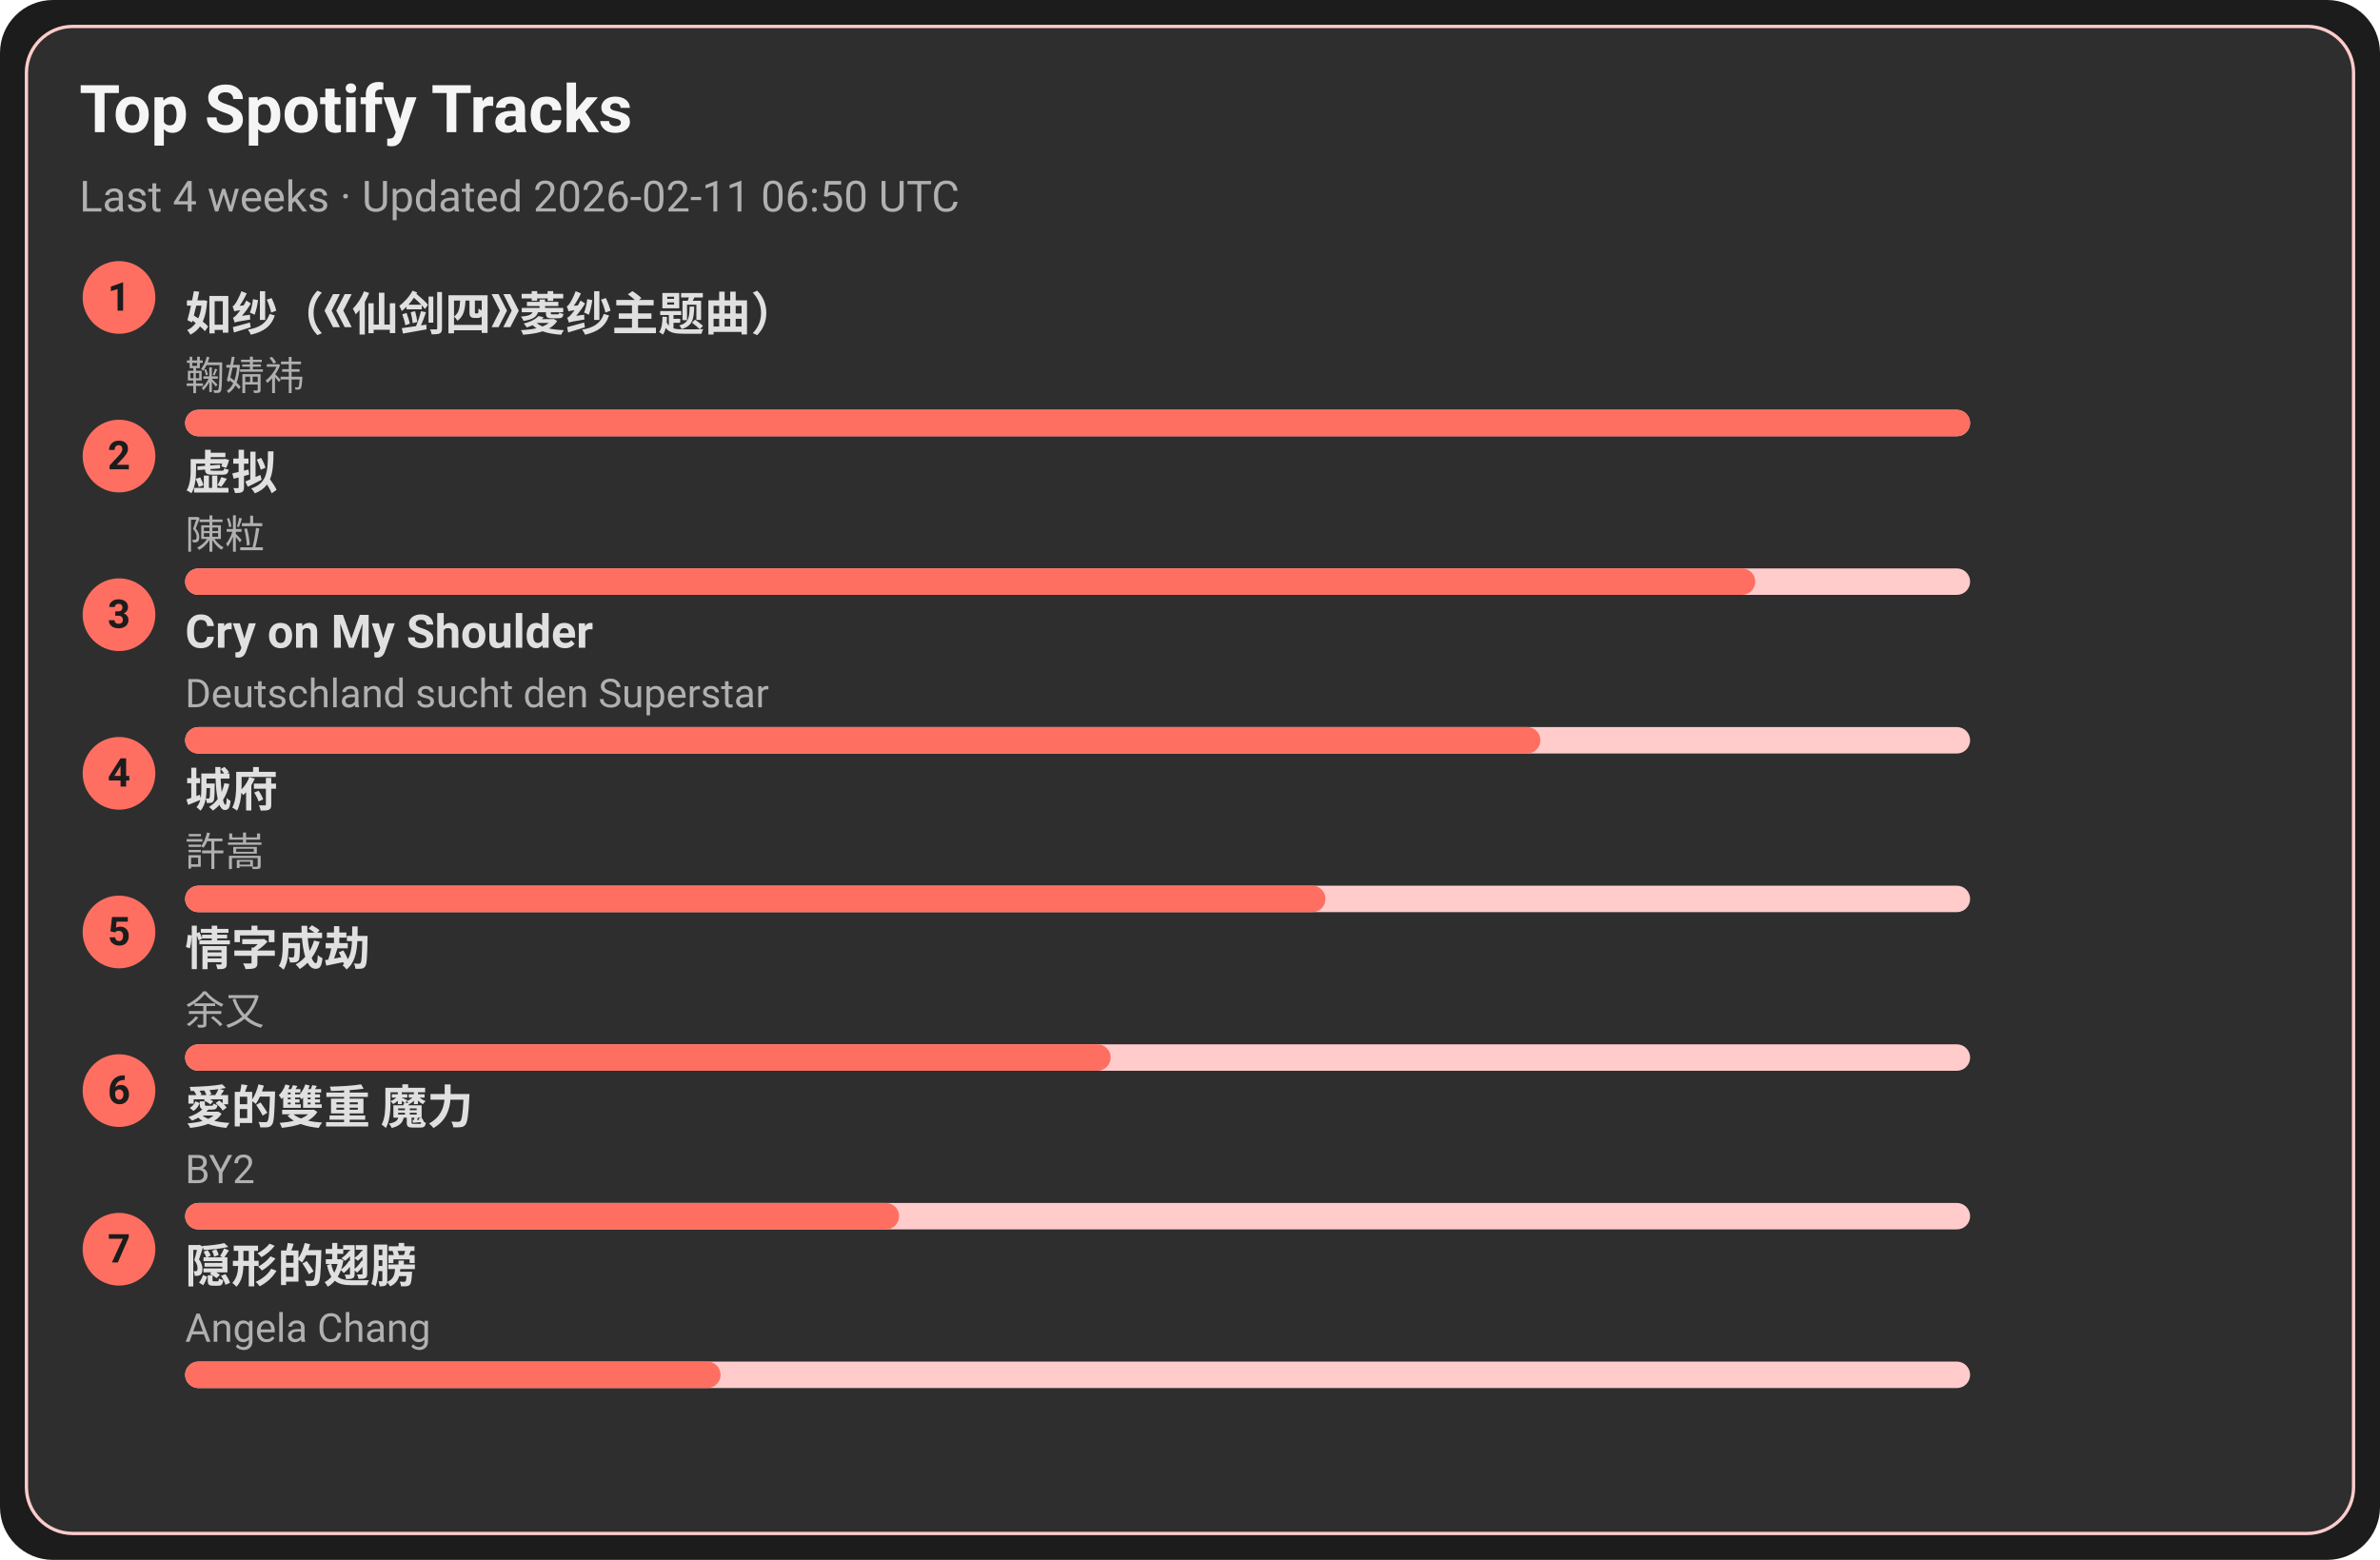
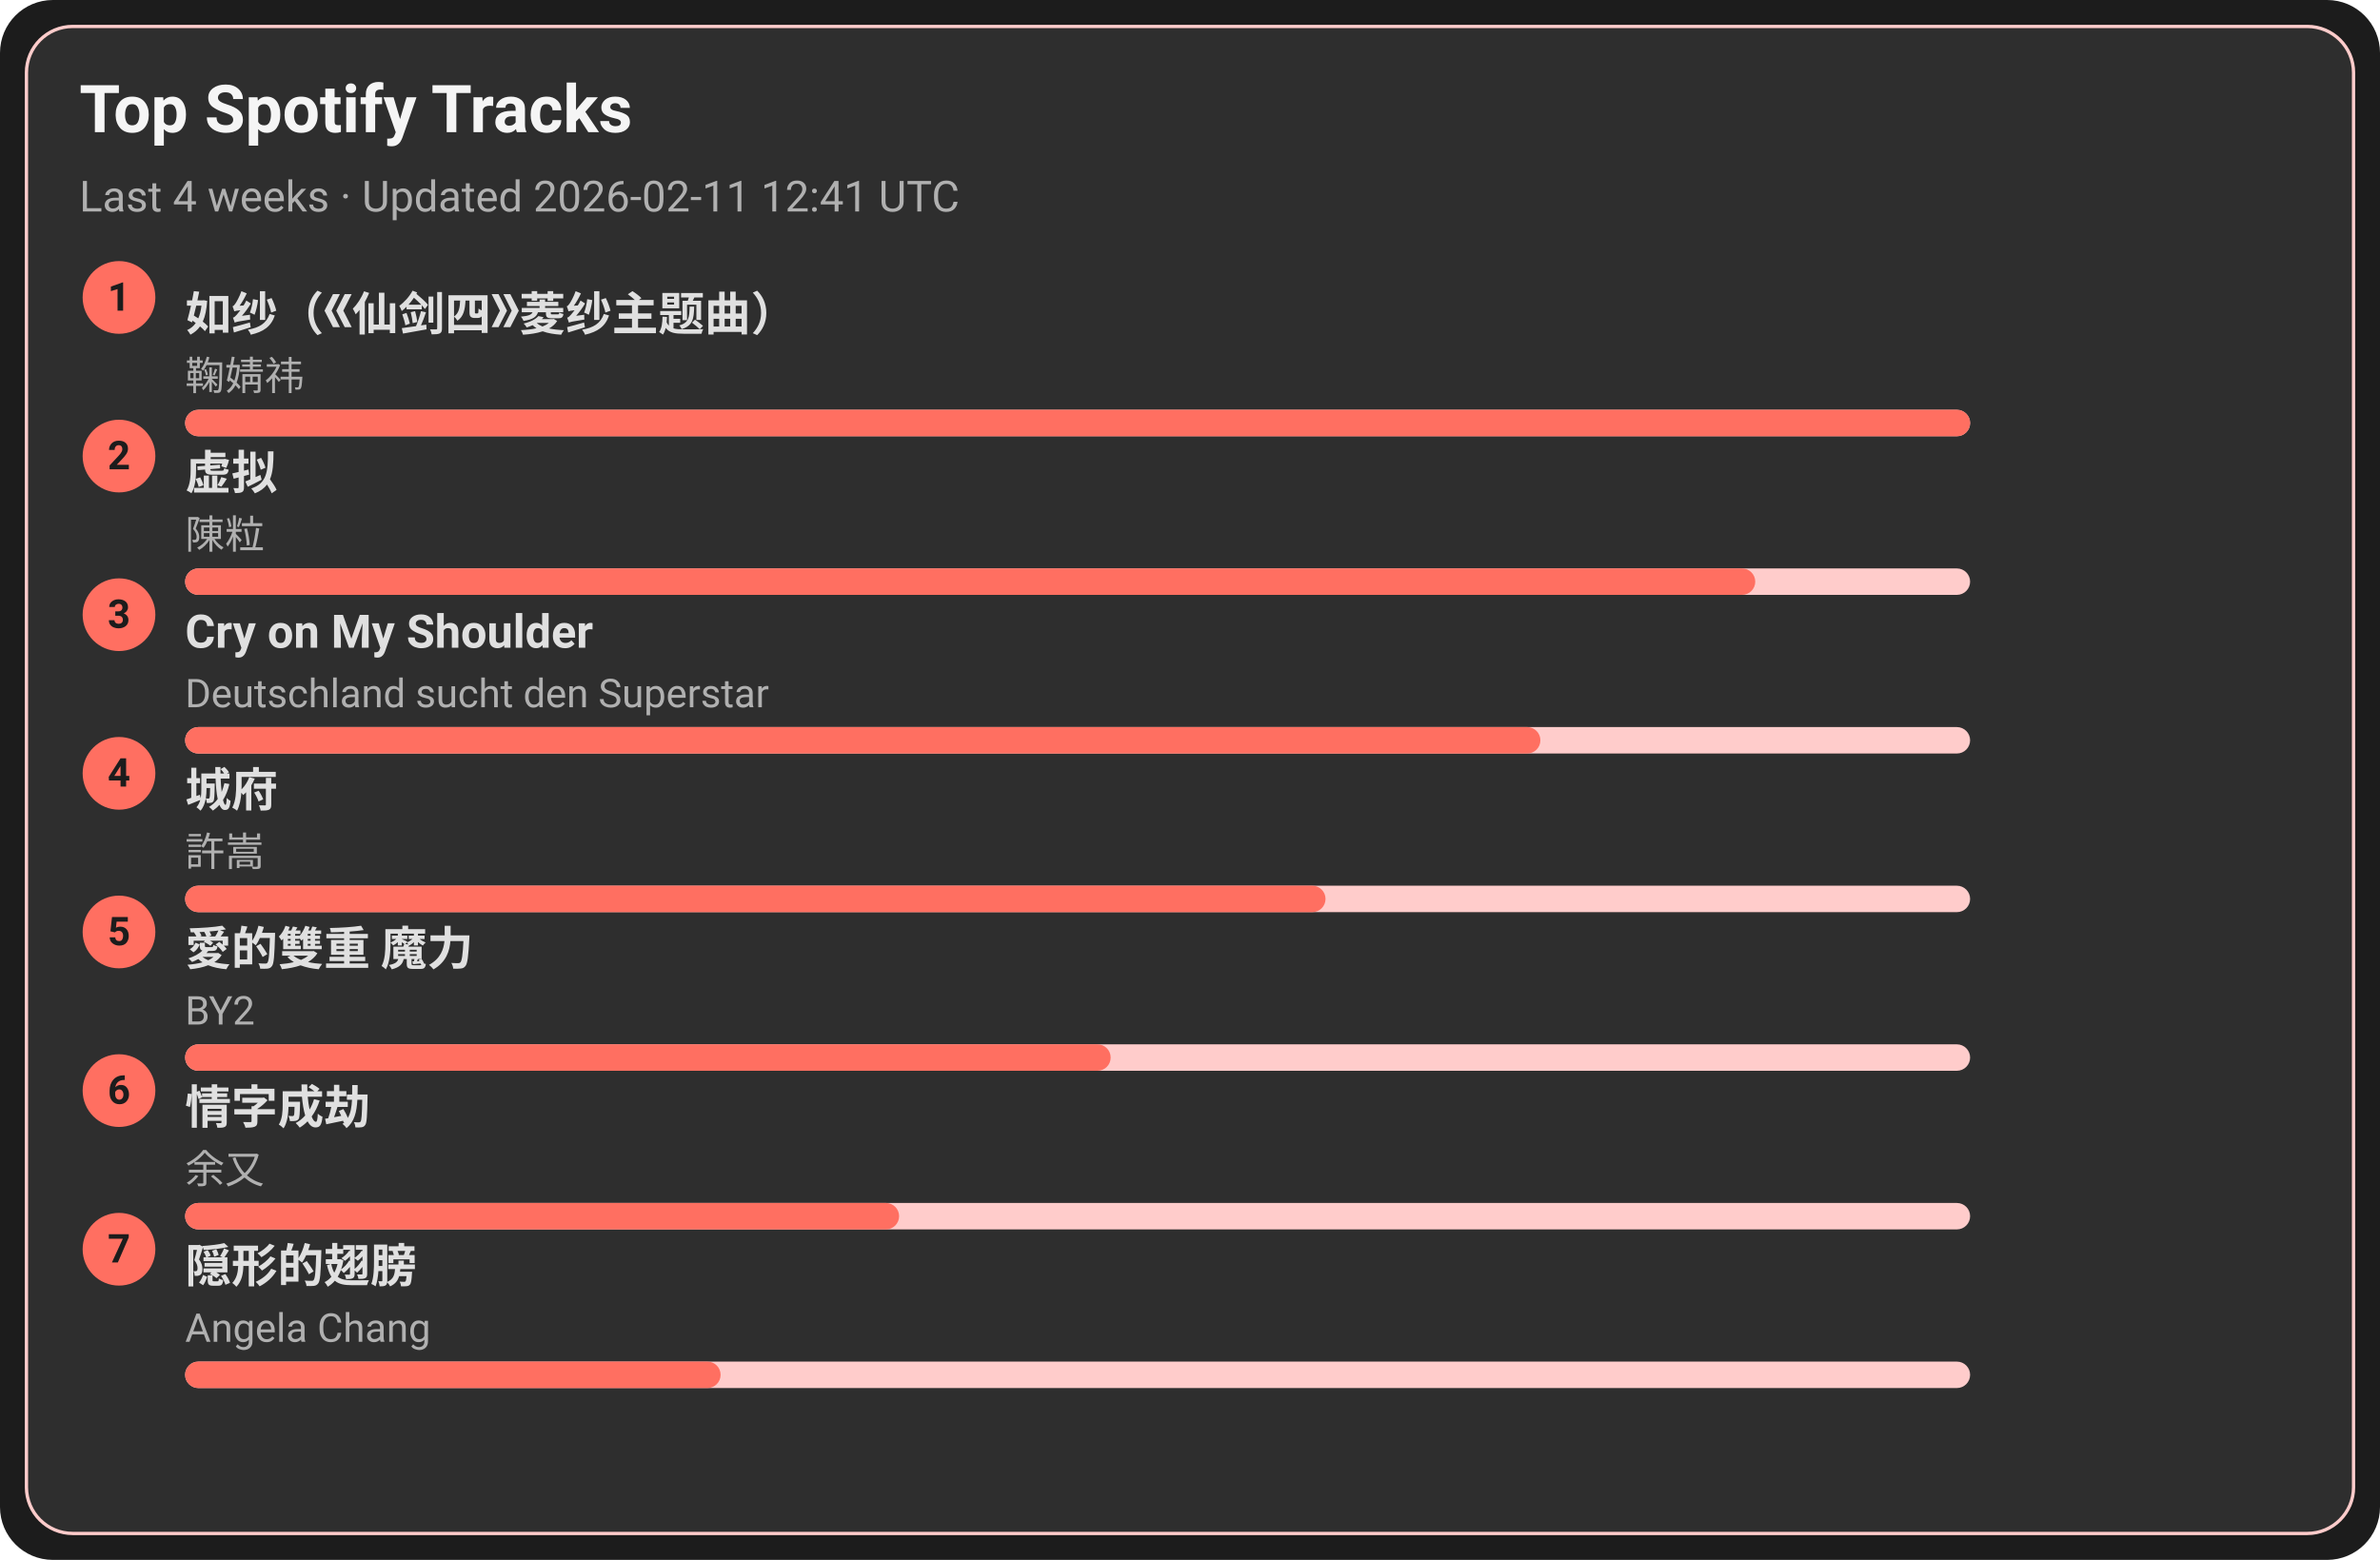
<svg xmlns="http://www.w3.org/2000/svg" width="720" height="472" viewBox="0 0 720 472">
  <style>text{font-family:-apple-system,BlinkMacSystemFont,Segoe UI,Roboto,Ubuntu,Helvetica Neue,Arial,Noto Sans,sans-serif}</style>
  <rect width="720" height="472" rx="16" fill="#1c1c1c" />
  <rect x="8" y="8" width="704" height="456" rx="14" fill="#2e2e2e" stroke="#ffcccb" />
  <text x="24" y="40" font-size="20" fill="#f5f5f5" font-weight="600">Top Spotify Tracks</text>
-   <text x="24" y="64" font-size="13" fill="#b0b0b0">Last 4 weeks · Updated 2026-02-11 06:50 UTC</text>
+   <text x="24" y="64" font-size="13" fill="#b0b0b0">Last 4 weeks · Updated 2026-02-11 12:41 UTC</text>
  <circle cx="36" cy="90" r="11" fill="#ff6f61" />
  <text x="36" y="94" text-anchor="middle" font-size="12" fill="#1c1c1c" font-weight="700">1</text>
  <a href="https://open.spotify.com/track/69FUNgvEVkNbHq43lgvdme" target="_blank" rel="noopener noreferrer">
    <text x="56" y="100" font-size="14" fill="#e0e0e0" font-weight="600">如纱（《仙剑四》菱纱主题曲）</text>
  </a>
  <text x="56" y="118" font-size="12" fill="#b0b0b0">鞠婧祎</text>
  <rect x="56" y="124" width="540" height="8" rx="4" fill="#ffcccb" />
  <rect x="56" y="124" width="540" height="8" rx="4" fill="#ff6f61" />
  <circle cx="36" cy="138" r="11" fill="#ff6f61" />
  <text x="36" y="142" text-anchor="middle" font-size="12" fill="#1c1c1c" font-weight="700">2</text>
  <a href="https://open.spotify.com/track/5l9sg05BhpfsdLfRvjGsAf" target="_blank" rel="noopener noreferrer">
    <text x="56" y="148" font-size="14" fill="#e0e0e0" font-weight="600">虚拟</text>
  </a>
  <text x="56" y="166" font-size="12" fill="#b0b0b0">陳粒</text>
  <rect x="56" y="172" width="540" height="8" rx="4" fill="#ffcccb" />
  <rect x="56" y="172" width="475" height="8" rx="4" fill="#ff6f61" />
  <circle cx="36" cy="186" r="11" fill="#ff6f61" />
  <text x="36" y="190" text-anchor="middle" font-size="12" fill="#1c1c1c" font-weight="700">3</text>
  <a href="https://open.spotify.com/track/6usmG2MoD0C0Lc2pNgCVWV" target="_blank" rel="noopener noreferrer">
    <text x="56" y="196" font-size="14" fill="#e0e0e0" font-weight="600">Cry on My Shoulder</text>
  </a>
  <text x="56" y="214" font-size="12" fill="#b0b0b0">Deutschland sucht den Superstar</text>
  <rect x="56" y="220" width="540" height="8" rx="4" fill="#ffcccb" />
  <rect x="56" y="220" width="410" height="8" rx="4" fill="#ff6f61" />
  <circle cx="36" cy="234" r="11" fill="#ff6f61" />
  <text x="36" y="238" text-anchor="middle" font-size="12" fill="#1c1c1c" font-weight="700">4</text>
  <a href="https://open.spotify.com/track/4AmlSf7hye0QVpnHCcEoEw" target="_blank" rel="noopener noreferrer">
    <text x="56" y="244" font-size="14" fill="#e0e0e0" font-weight="600">城府</text>
  </a>
  <text x="56" y="262" font-size="12" fill="#b0b0b0">許嵩</text>
  <rect x="56" y="268" width="540" height="8" rx="4" fill="#ffcccb" />
  <rect x="56" y="268" width="345" height="8" rx="4" fill="#ff6f61" />
  <circle cx="36" cy="282" r="11" fill="#ff6f61" />
  <text x="36" y="286" text-anchor="middle" font-size="12" fill="#1c1c1c" font-weight="700">5</text>
-   <a href="https://open.spotify.com/track/6PLof7Z5mvbp9im83J4m3m" target="_blank" rel="noopener noreferrer">
-     <text x="56" y="292" font-size="14" fill="#e0e0e0" font-weight="600">情字成劫</text>
+   <a href="https://open.spotify.com/track/0yYmS4k3R0TTdDhvOBxRVp" target="_blank" rel="noopener noreferrer">
+     <text x="56" y="292" font-size="14" fill="#e0e0e0" font-weight="600">愛的雙重 魔力</text>
  </a>
-   <text x="56" y="310" font-size="12" fill="#b0b0b0">余又</text>
+   <text x="56" y="310" font-size="12" fill="#b0b0b0">BY2</text>
  <rect x="56" y="316" width="540" height="8" rx="4" fill="#ffcccb" />
  <rect x="56" y="316" width="280" height="8" rx="4" fill="#ff6f61" />
  <circle cx="36" cy="330" r="11" fill="#ff6f61" />
  <text x="36" y="334" text-anchor="middle" font-size="12" fill="#1c1c1c" font-weight="700">6</text>
-   <a href="https://open.spotify.com/track/0yYmS4k3R0TTdDhvOBxRVp" target="_blank" rel="noopener noreferrer">
-     <text x="56" y="340" font-size="14" fill="#e0e0e0" font-weight="600">愛的雙重 魔力</text>
+   <a href="https://open.spotify.com/track/6PLof7Z5mvbp9im83J4m3m" target="_blank" rel="noopener noreferrer">
+     <text x="56" y="340" font-size="14" fill="#e0e0e0" font-weight="600">情字成劫</text>
  </a>
-   <text x="56" y="358" font-size="12" fill="#b0b0b0">BY2</text>
+   <text x="56" y="358" font-size="12" fill="#b0b0b0">余又</text>
  <rect x="56" y="364" width="540" height="8" rx="4" fill="#ffcccb" />
  <rect x="56" y="364" width="216" height="8" rx="4" fill="#ff6f61" />
  <circle cx="36" cy="378" r="11" fill="#ff6f61" />
  <text x="36" y="382" text-anchor="middle" font-size="12" fill="#1c1c1c" font-weight="700">7</text>
  <a href="https://open.spotify.com/track/6Tv5ukQ3xK8WHxJgWMM6vM" target="_blank" rel="noopener noreferrer">
    <text x="56" y="388" font-size="14" fill="#e0e0e0" font-weight="600">隠形的翅膀</text>
  </a>
  <text x="56" y="406" font-size="12" fill="#b0b0b0">Angela Chang</text>
  <rect x="56" y="412" width="540" height="8" rx="4" fill="#ffcccb" />
  <rect x="56" y="412" width="162" height="8" rx="4" fill="#ff6f61" />
</svg>
